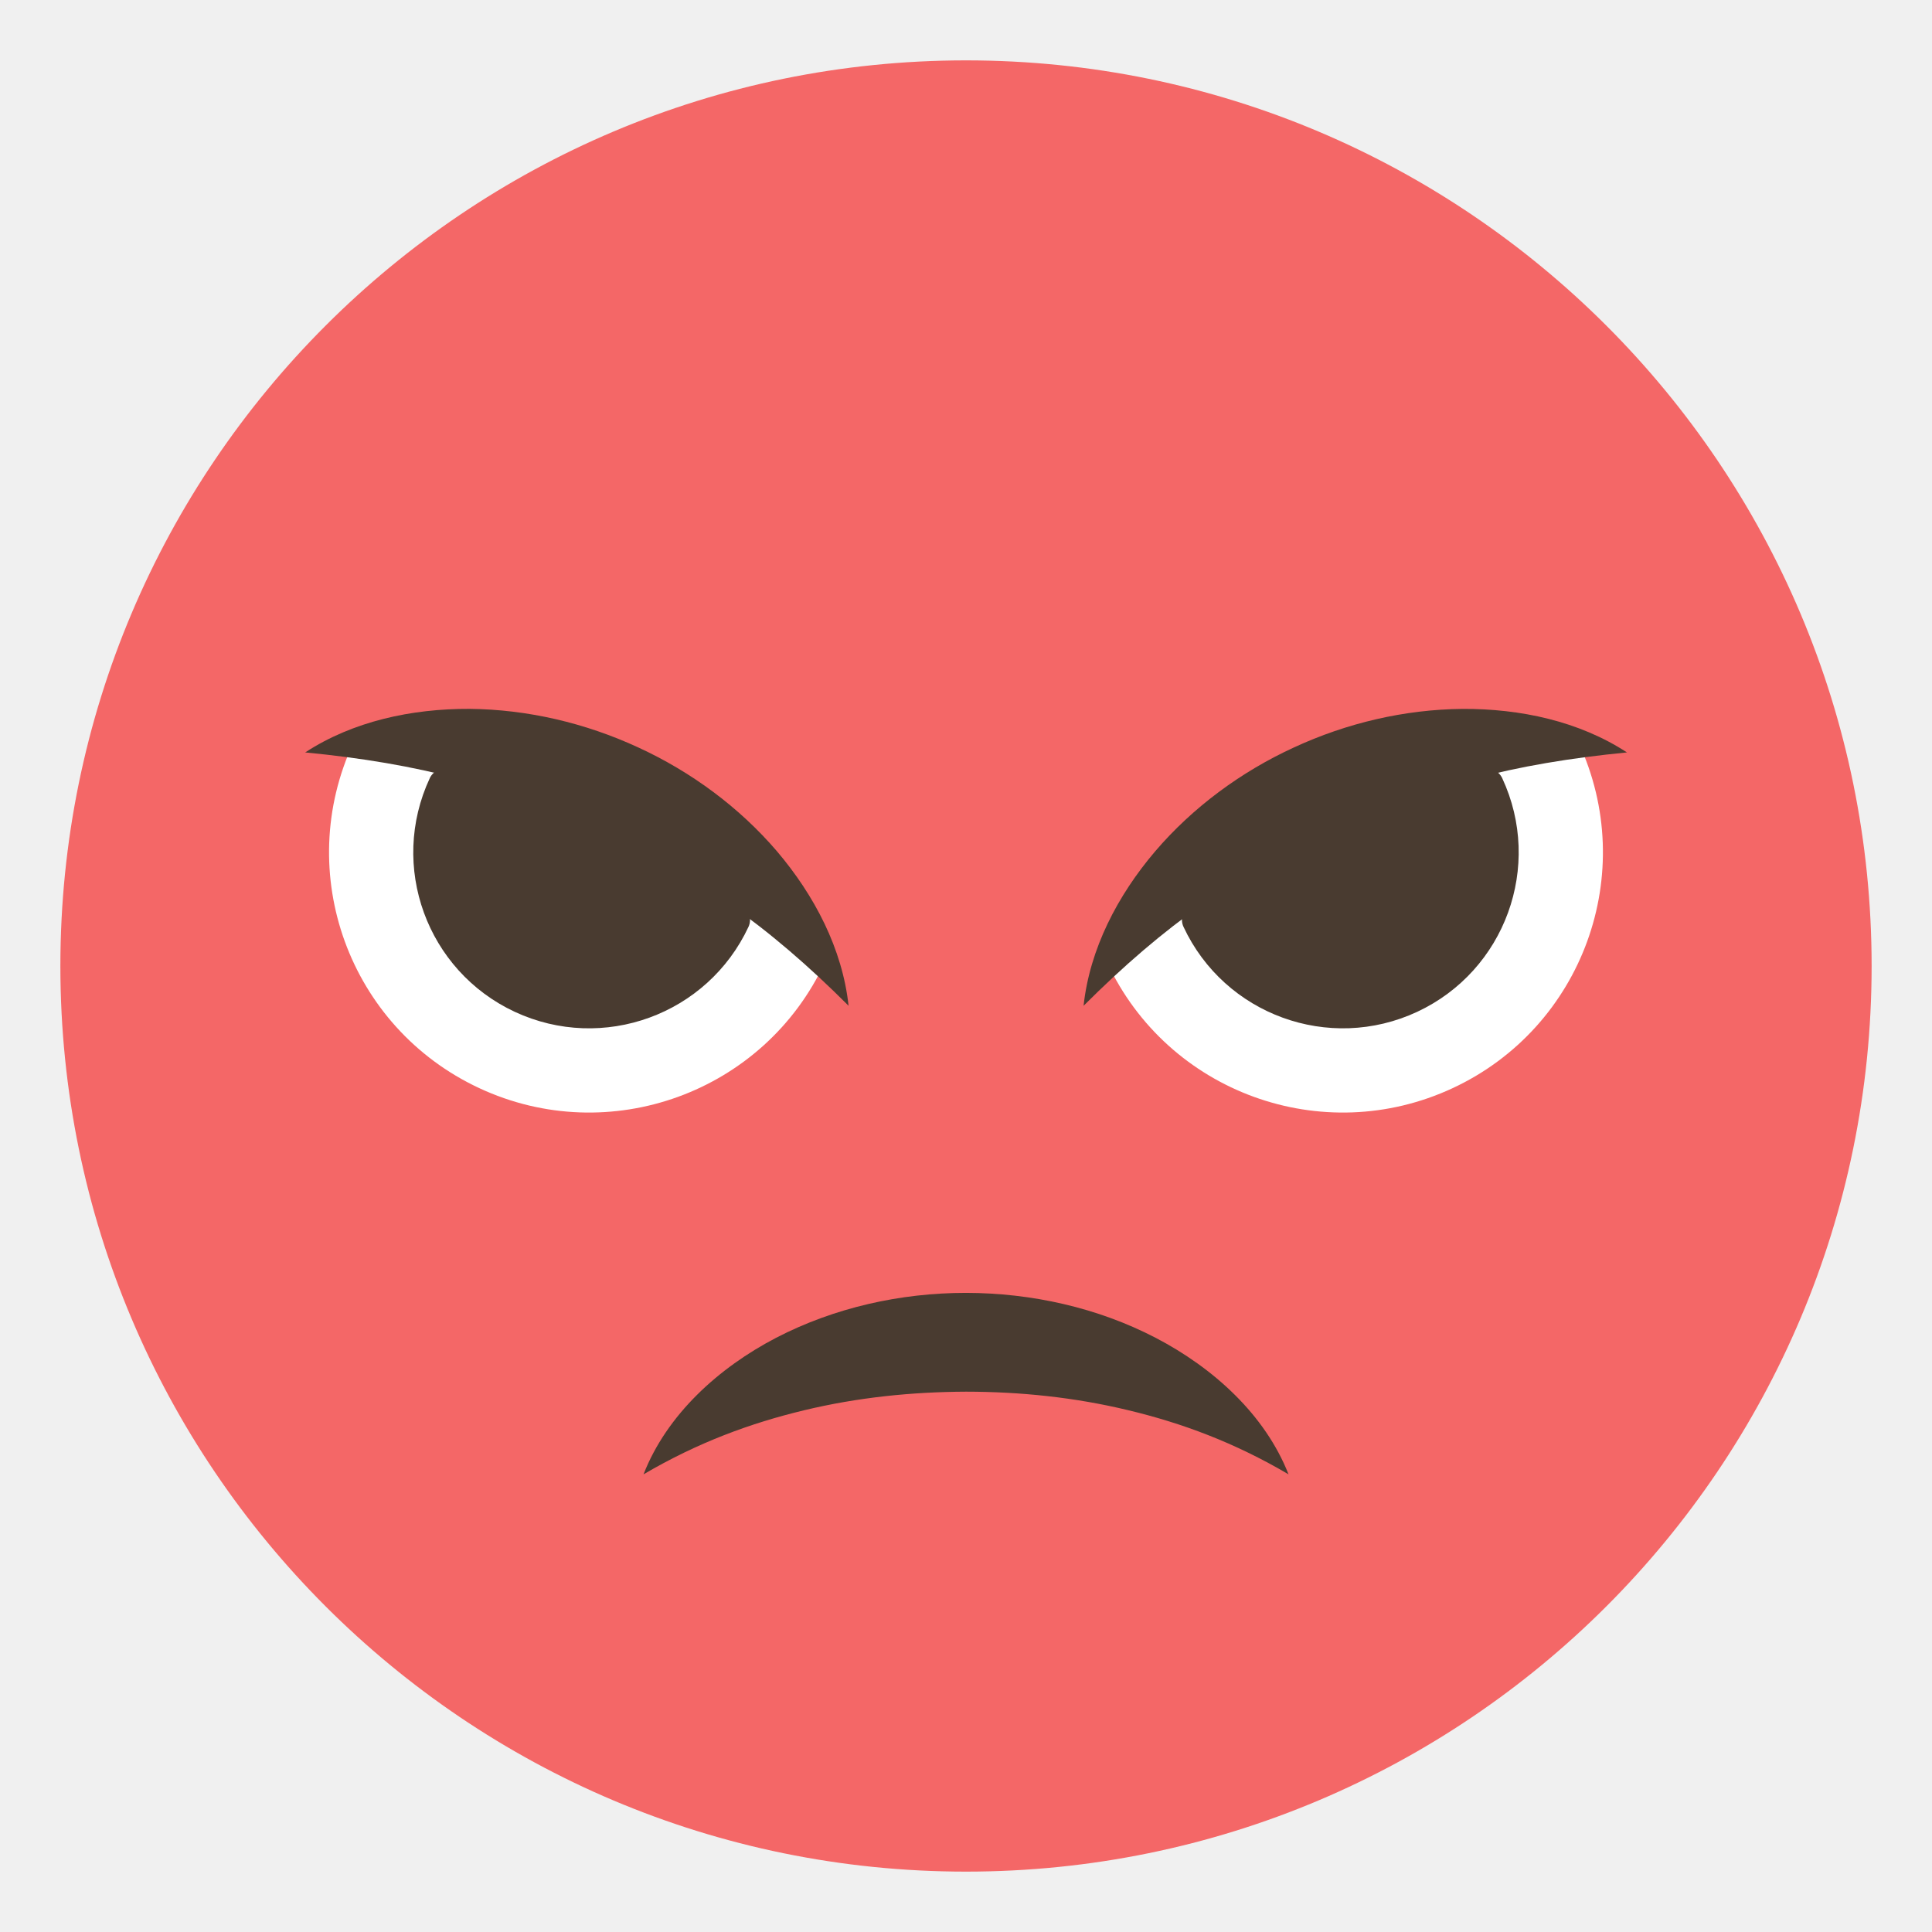
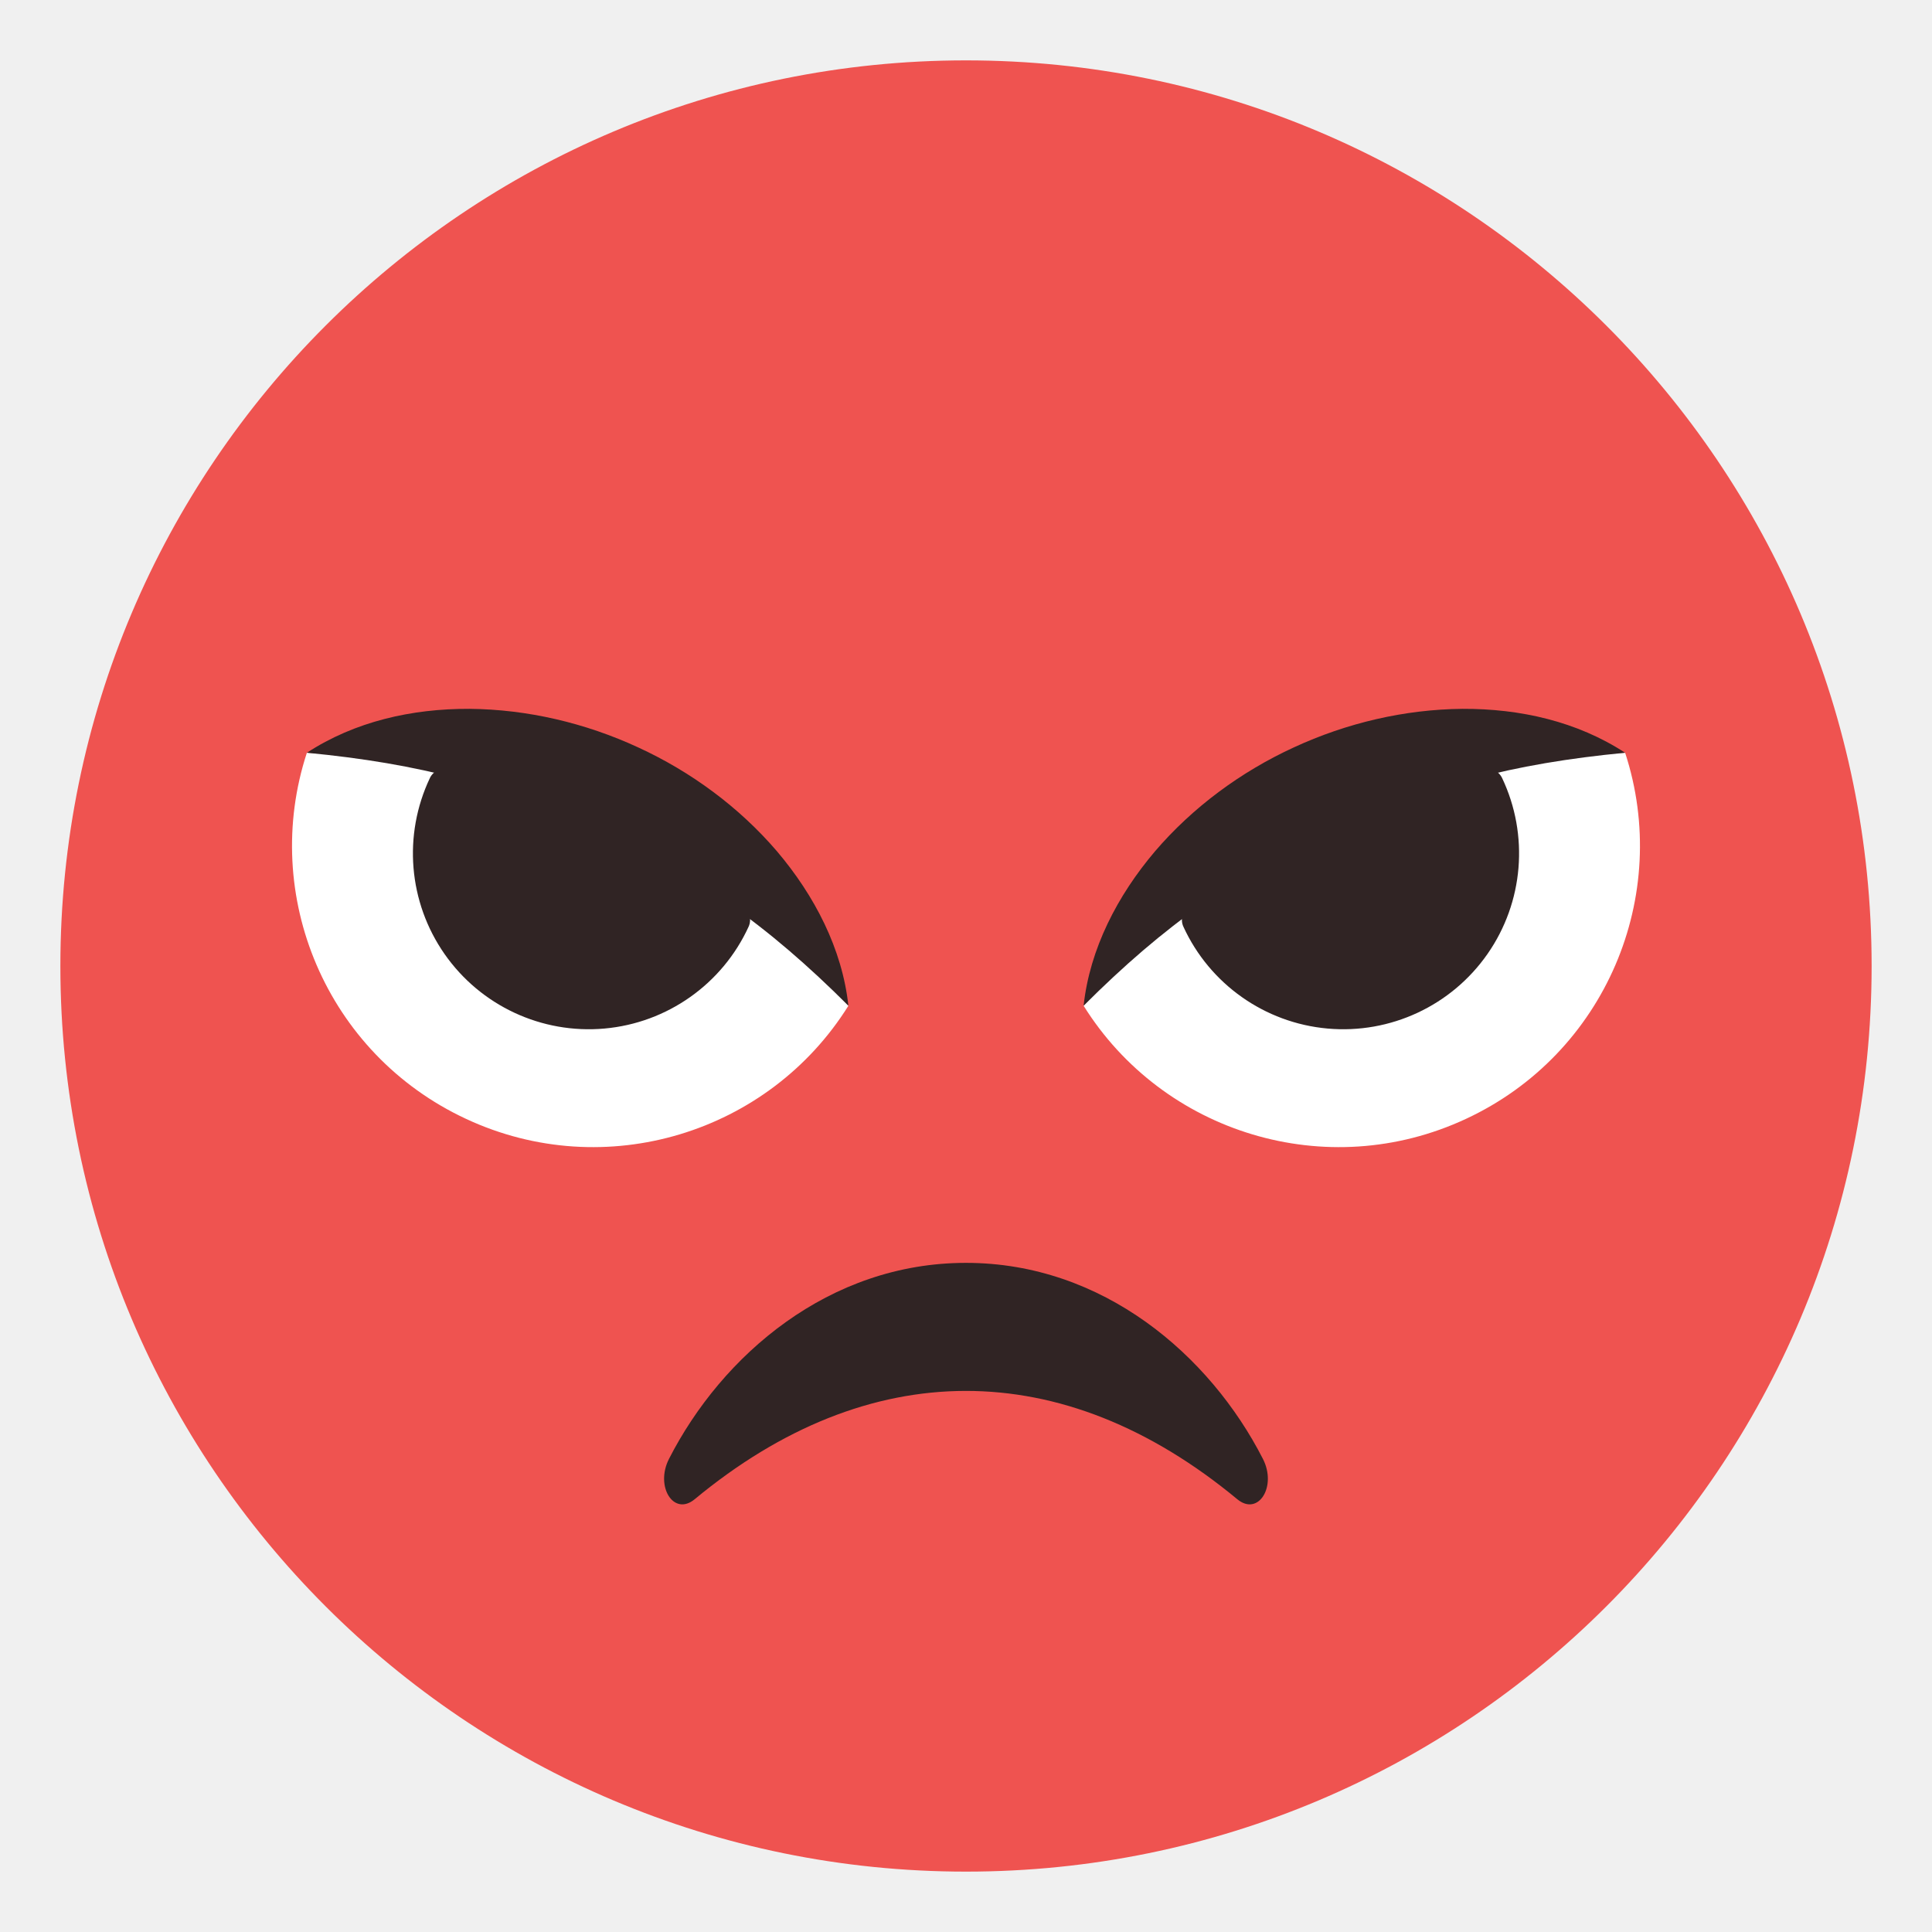
- <svg xmlns="http://www.w3.org/2000/svg" viewBox="0 0 64 64" enable-background="new 0 0 64 64">
-   <circle fill="#f46767" cx="32" cy="32" r="30" />
-   <path fill="#493b30" d="m42.684 48.839c-1.8-1.059-3.54-1.701-5.322-2.127-1.774-.426-3.565-.609-5.361-.611-1.798.008-3.587.189-5.36.615-1.782.428-3.521 1.066-5.323 2.123.771-1.977 2.485-3.531 4.396-4.525 1.932-1 4.119-1.486 6.287-1.486 2.167.004 4.354.486 6.284 1.49 1.909.994 3.624 2.546 4.399 4.521" />
-   <path fill="#fff" d="m52.29 24.597c2.01 4.313.146 9.439-4.168 11.449-4.313 2.01-9.439.145-11.449-4.166-1.514-3.248 14.1-10.531 15.617-7.283" />
-   <g fill="#493b30">
-     <path d="m49.762 25.776c1.359 2.916.098 6.381-2.816 7.742-2.916 1.359-6.381.098-7.742-2.818-.864-1.851 9.694-6.775 10.558-4.924" />
-     <path d="m53.895 24.925c-1.87.182-3.539.459-5.153.891-1.609.422-3.145.982-4.622 1.668-1.484.689-2.89 1.488-4.25 2.447-1.364.957-2.645 2.057-3.975 3.387.203-1.885 1.128-3.656 2.37-5.115 1.248-1.461 2.851-2.641 4.595-3.441 1.75-.811 3.67-1.262 5.591-1.279 1.911-.009 3.858.407 5.444 1.442" />
-   </g>
-   <path fill="#fff" d="m11.709 24.597c-2.01 4.313-.146 9.439 4.168 11.449 4.311 2.01 9.438.145 11.447-4.166 1.516-3.248-14.1-10.531-15.615-7.283" />
-   <g fill="#493b30">
-     <path d="m14.238 25.776c-1.361 2.916-.1 6.381 2.814 7.742 2.918 1.359 6.383.098 7.744-2.818.862-1.851-9.694-6.775-10.558-4.924" />
-     <path d="m10.11 24.925c1.586-1.035 3.531-1.451 5.444-1.443 1.921.018 3.841.469 5.591 1.279 1.744.801 3.346 1.98 4.595 3.441 1.241 1.461 2.167 3.23 2.37 5.115-1.33-1.33-2.61-2.43-3.975-3.387-1.36-.959-2.767-1.758-4.25-2.449-1.478-.684-3.01-1.244-4.622-1.666-1.613-.431-3.282-.709-5.153-.89" />
+ <svg xmlns="http://www.w3.org/2000/svg" width="64" height="64" viewBox="0 0 64 64">
+   <circle fill="#EF5350" cx="32" cy="32" r="30" />
+   <path fill="#302424" d="M40.988 49.665c-5.793-4.8-12.219-4.771-17.977 0-.693.573-1.318-.421-.849-1.339 1.755-3.435 5.299-6.492 9.837-6.492s8.081 3.058 9.836 6.492c.472.918-.153 1.912-.847 1.339z" />
+   <path fill="#FFF" d="M10.166 24.935c-1.548 4.728.646 9.975 5.27 12.128 4.615 2.154 10.039.467 12.668-3.746l-6.895-7.721-11.043-.661z" />
+   <path fill="#302424" d="M14.24 25.775a5.825 5.825 0 1 0 10.558 4.924c.862-1.851-9.694-6.775-10.558-4.924z" />
+   <path fill="#302424" d="M10.166 24.936c1.586-1.035 3.474-1.463 5.387-1.455 1.92.018 3.84.469 5.59 1.279 1.744.801 3.346 1.98 4.596 3.441 1.24 1.461 2.162 3.23 2.365 5.115-1.33-1.33-2.605-2.43-3.971-3.387a27.277 27.277 0 0 0-4.25-2.449 27.67 27.67 0 0 0-4.621-1.666c-1.615-.431-3.225-.697-5.096-.878z" />
+   <g>
+     <path fill="#FFF" d="M53.834 24.935c1.547 4.728-.646 9.975-5.27 12.128-4.615 2.154-10.039.467-12.668-3.746l6.895-7.721 11.043-.661z" />
+     <path fill="#302424" d="M49.76 25.775a5.825 5.825 0 1 1-10.558 4.924c-.862-1.851 9.694-6.775 10.558-4.924z" />
+     <path fill="#302424" d="M53.834 24.936c-1.586-1.035-3.473-1.463-5.387-1.455-1.92.018-3.84.469-5.59 1.279-1.744.801-3.346 1.98-4.596 3.441-1.24 1.461-2.162 3.23-2.365 5.115 1.33-1.33 2.605-2.43 3.971-3.387a27.277 27.277 0 0 1 4.25-2.449 27.67 27.67 0 0 1 4.621-1.666c1.616-.431 3.225-.697 5.096-.878z" />
  </g>
</svg>
